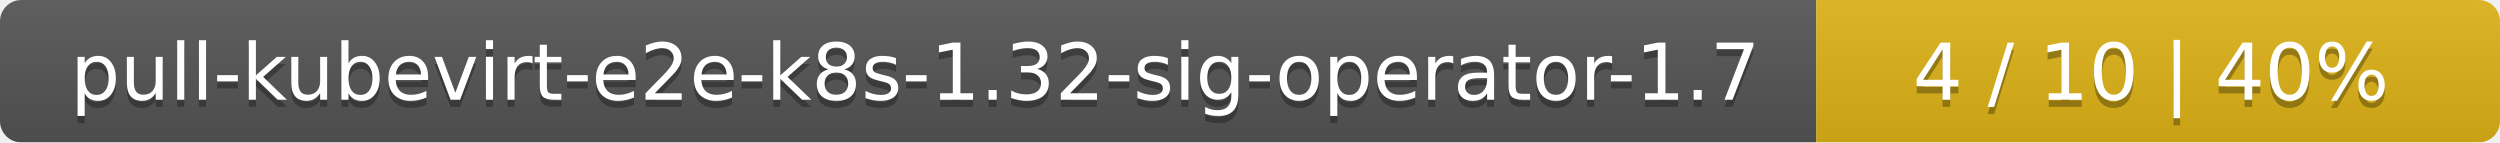
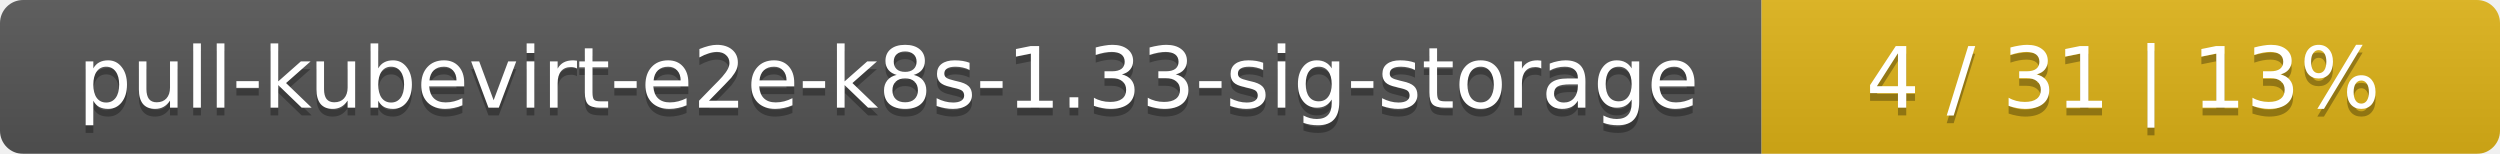
- <svg xmlns="http://www.w3.org/2000/svg" width="351" height="20">
+ <svg xmlns="http://www.w3.org/2000/svg" width="325" height="20">
  <linearGradient id="smooth" x2="0" y2="100%">
    <stop offset="0" stop-color="#bbb" stop-opacity=".1" />
    <stop offset="1" stop-opacity=".1" />
  </linearGradient>
  <mask id="round">
-     <rect width="351" height="20" rx="3" fill="#fff" />
+     <rect width="325" height="20" rx="3" fill="#fff" />
  </mask>
  <g mask="url(#round)">
-     <rect width="255" height="20" fill="#555" />
-     <rect x="255" width="96" height="20" fill="#dfb317" />
-     <rect width="351" height="20" fill="url(#smooth)" />
+     <rect width="229" height="20" fill="#555" />
+     <rect x="229" width="96" height="20" fill="#dfb317" />
+     <rect width="325" height="20" fill="url(#smooth)" />
  </g>
  <g fill="#fff" text-anchor="middle" font-family="DejaVu Sans,Verdana,Geneva,sans-serif" font-size="11">
-     <text x="128.5" y="15" fill="#010101" fill-opacity=".3">pull-kubevirt-e2e-k8s-1.32-sig-operator-1.7</text>
-     <text x="128.5" y="14">pull-kubevirt-e2e-k8s-1.32-sig-operator-1.7</text>
-     <text x="302" y="15" fill="#010101" fill-opacity=".3">4 / 10    |    40%</text>
-     <text x="302" y="14">4 / 10    |    40%</text>
+     <text x="115.5" y="15" fill="#010101" fill-opacity=".3">pull-kubevirt-e2e-k8s-1.33-sig-storage</text>
+     <text x="115.5" y="14">pull-kubevirt-e2e-k8s-1.33-sig-storage</text>
+     <text x="276" y="15" fill="#010101" fill-opacity=".3">4 / 31    |    13%</text>
+     <text x="276" y="14">4 / 31    |    13%</text>
  </g>
</svg>
